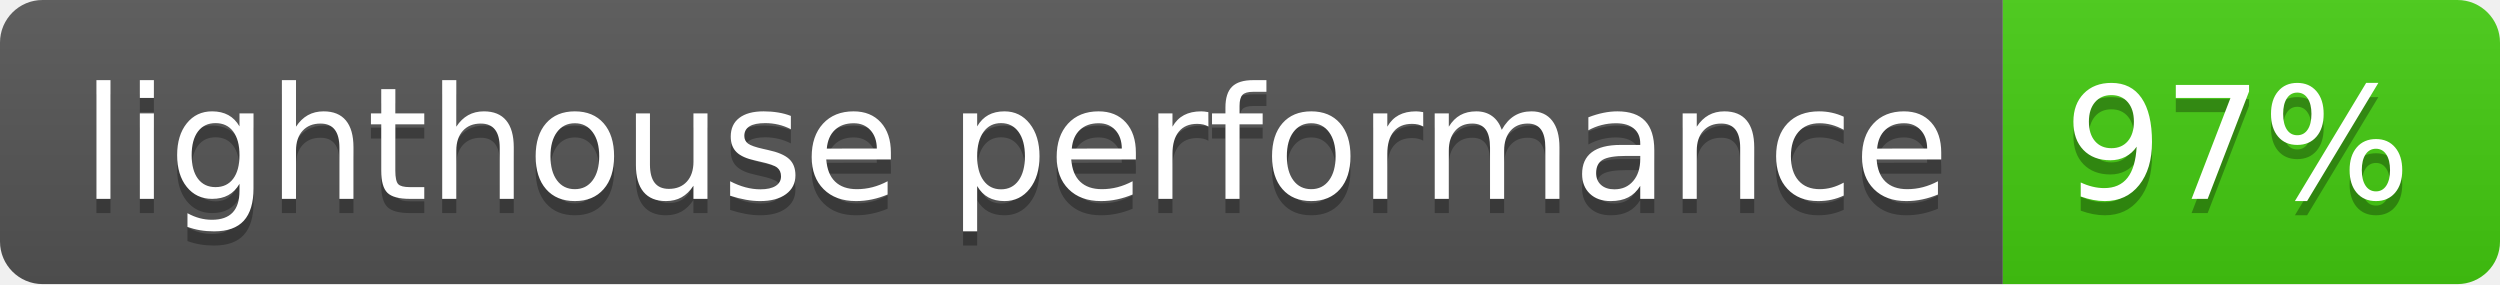
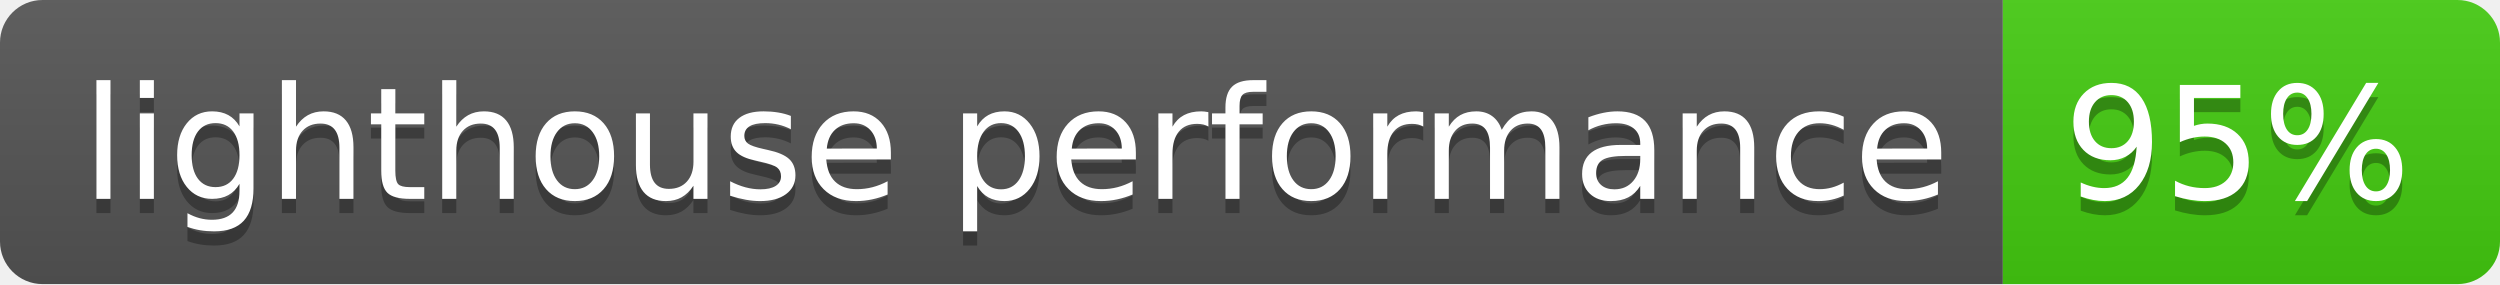
- <svg xmlns="http://www.w3.org/2000/svg" width="176" height="20" role="img" aria-label="lighthouse performance: 97%">
+ <svg xmlns="http://www.w3.org/2000/svg" width="176" height="20" role="img" aria-label="lighthouse performance: 95%">
  <linearGradient id="s" x2="0" y2="100%">
    <stop offset="0" stop-color="#bbb" stop-opacity=".1" />
    <stop offset="1" stop-opacity=".1" />
  </linearGradient>
  <clipPath id="r">
    <rect width="176" height="20" rx="3" fill="#fff" />
  </clipPath>
  <g clip-path="url(#r)">
    <rect width="141" height="20" fill="#555" />
    <rect x="141" width="35" height="20" fill="#4c1" />
    <rect width="176" height="20" fill="url(#s)" />
  </g>
  <g fill="#fff" text-anchor="middle" font-family="Verdana,Geneva,DejaVu Sans,sans-serif" text-rendering="geometricPrecision" font-size="110">
    <text aria-hidden="true" x="715" y="150" fill="#010101" fill-opacity=".3" transform="scale(.1)" textLength="1310">lighthouse performance</text>
    <text x="715" y="140" transform="scale(.1)" fill="#fff" textLength="1310">lighthouse performance</text>
-     <text aria-hidden="true" x="1575" y="150" fill="#010101" fill-opacity=".3" transform="scale(.1)" textLength="250">97%</text>
-     <text x="1575" y="140" transform="scale(.1)" fill="#fff" textLength="250">97%</text>
+     <text aria-hidden="true" x="1575" y="150" fill="#010101" fill-opacity=".3" transform="scale(.1)" textLength="250">95%</text>
+     <text x="1575" y="140" transform="scale(.1)" fill="#fff" textLength="250">95%</text>
  </g>
</svg>
